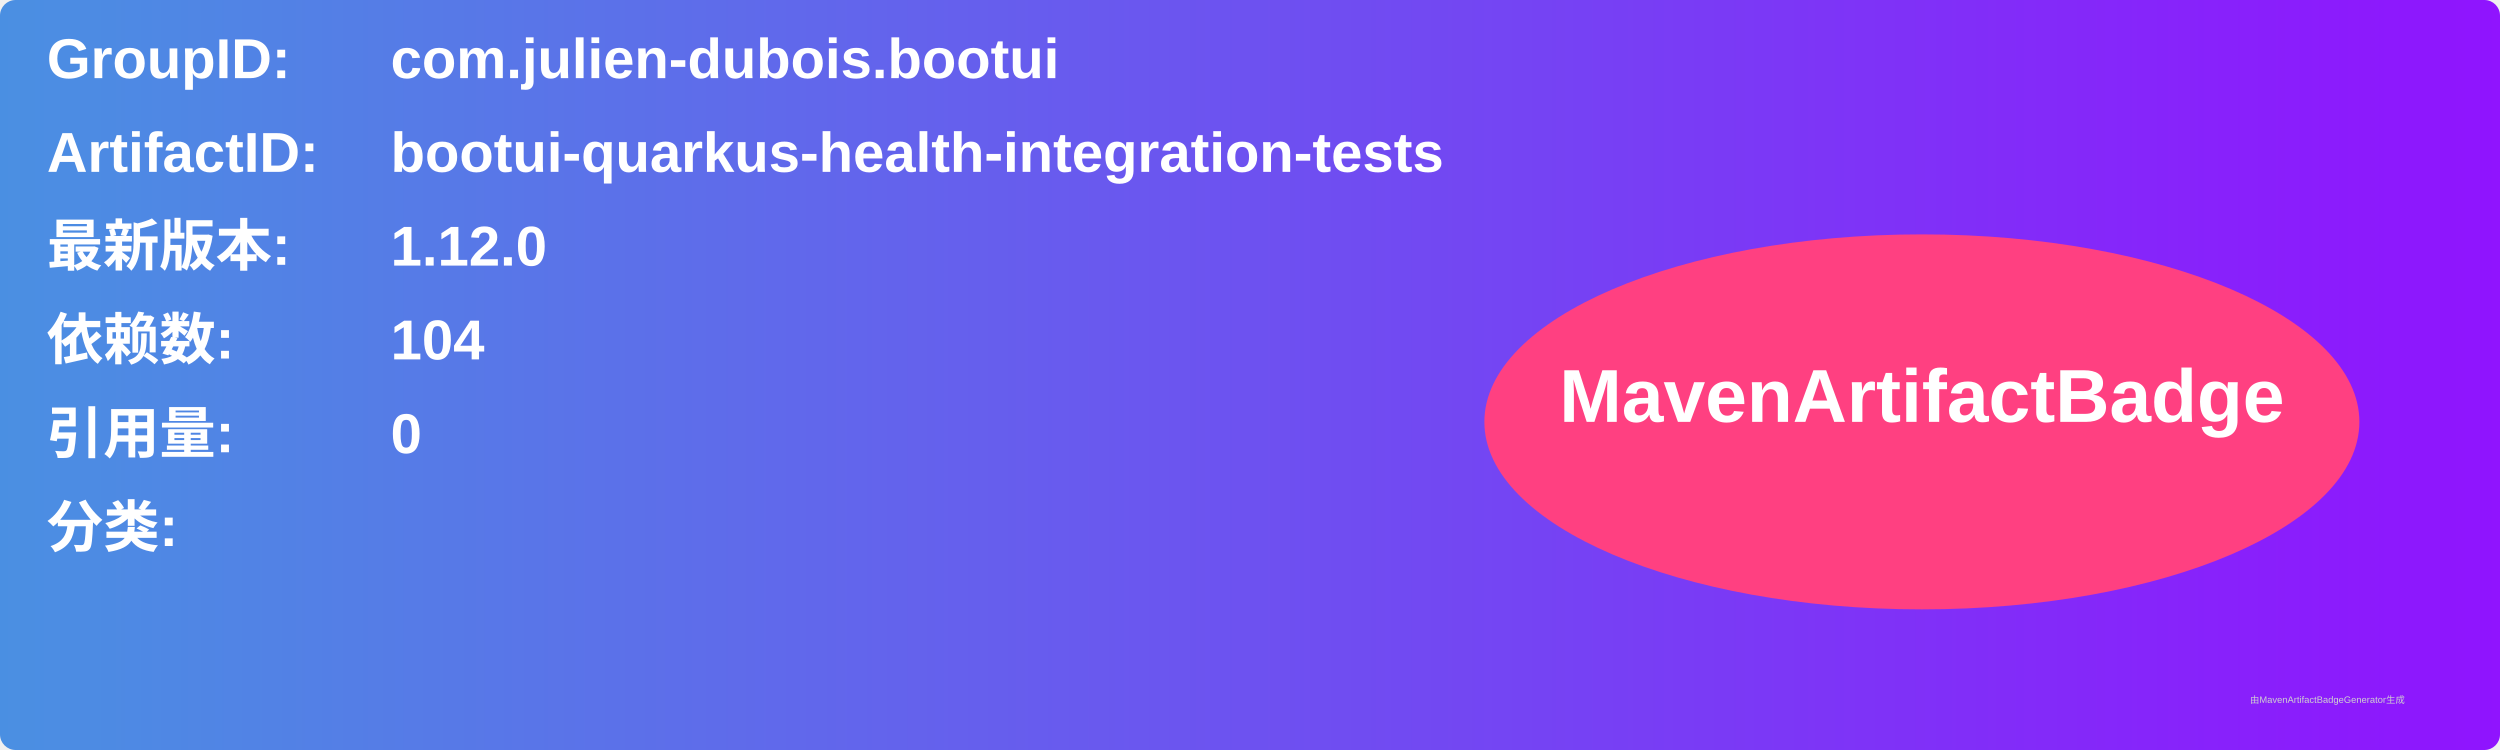
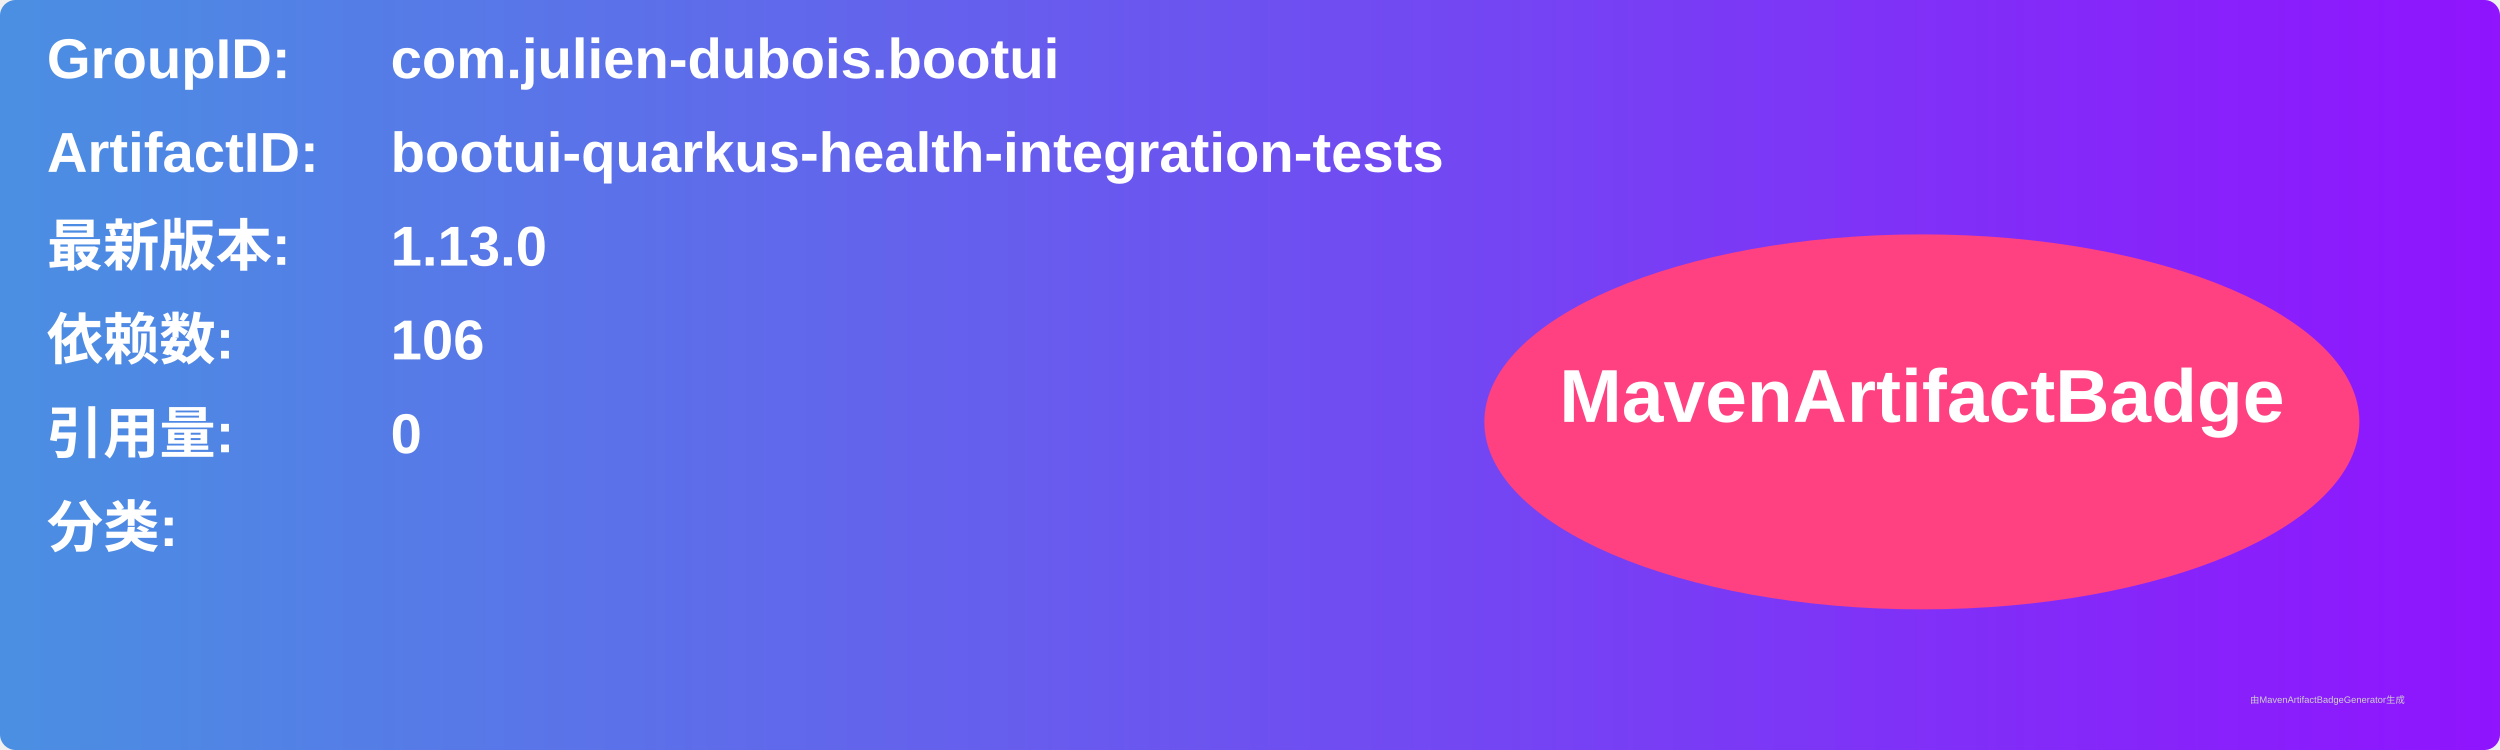
<svg xmlns="http://www.w3.org/2000/svg" width="800" height="240" viewBox="0 0 800 240">
  <linearGradient id="grad" x1="0%" y1="0%" x2="100%" y2="0%">
    <stop offset="0%" stop-color="#4a90e2" />
    <stop offset="100%" stop-color="#9013fe" />
  </linearGradient>
  <rect width="100%" height="100%" rx="5" ry="5" fill="url(#grad)" />
  <g transform="translate(15, 15)">
    <text x="0" y="10" font-family="Arial" font-size="18" fill="white" font-weight="bold" width="260">GroupID:</text>
    <text x="110" y="10" font-family="Arial" font-size="18" fill="white" font-weight="bold" width="460">com.julien-dubois.bootui</text>
    <text x="0" y="40" font-family="Arial" font-size="18" fill="white" font-weight="bold" width="260">ArtifactID:</text>
    <text x="110" y="40" font-family="Arial" font-size="18" fill="white" font-weight="bold" width="460">bootui-quarkus-health-integration-tests</text>
    <text x="0" y="70" font-family="Arial" font-size="18" fill="white" font-weight="bold">最新版本:</text>
    <text x="110" y="70" font-family="Arial" font-size="18" fill="white" font-weight="bold">
-       <tspan font-weight="bold">1.12.0</tspan>
+       <tspan font-weight="bold">1.13.0</tspan>
    </text>
    <text x="0" y="100" font-family="Arial" font-size="18" fill="white" font-weight="bold">依赖数: </text>
    <text x="110" y="100" font-family="Arial" font-size="18" fill="white">
-       <tspan font-weight="bold">104</tspan>
+       <tspan font-weight="bold">106</tspan>
    </text>
    <text x="0" y="130" font-family="Arial" font-size="18" fill="white" font-weight="bold">引用量: </text>
    <text x="110" y="130" font-family="Arial" font-size="18" fill="white">
      <tspan font-weight="bold">0</tspan>
    </text>
    <text x="0" y="160" font-family="Arial" font-size="18" fill="white" font-weight="bold">分类:</text>
    <text x="10" y="190" font-family="Arial" font-size="10" fill="white">
      <tspan font-weight="bold" />
    </text>
    <ellipse cx="600" cy="120" rx="140" ry="60" fill="#ff4081" />
    <text x="600" y="120" text-anchor="middle" font-family="Arial" font-size="24" fill="white" font-weight="bold">MavenArtifactBadge</text>
  </g>
  <text x="720" y="225" font-family="Arial" font-size="3" fill="#d0d0d0">由MavenArtifactBadgeGenerator生成</text>
</svg>
